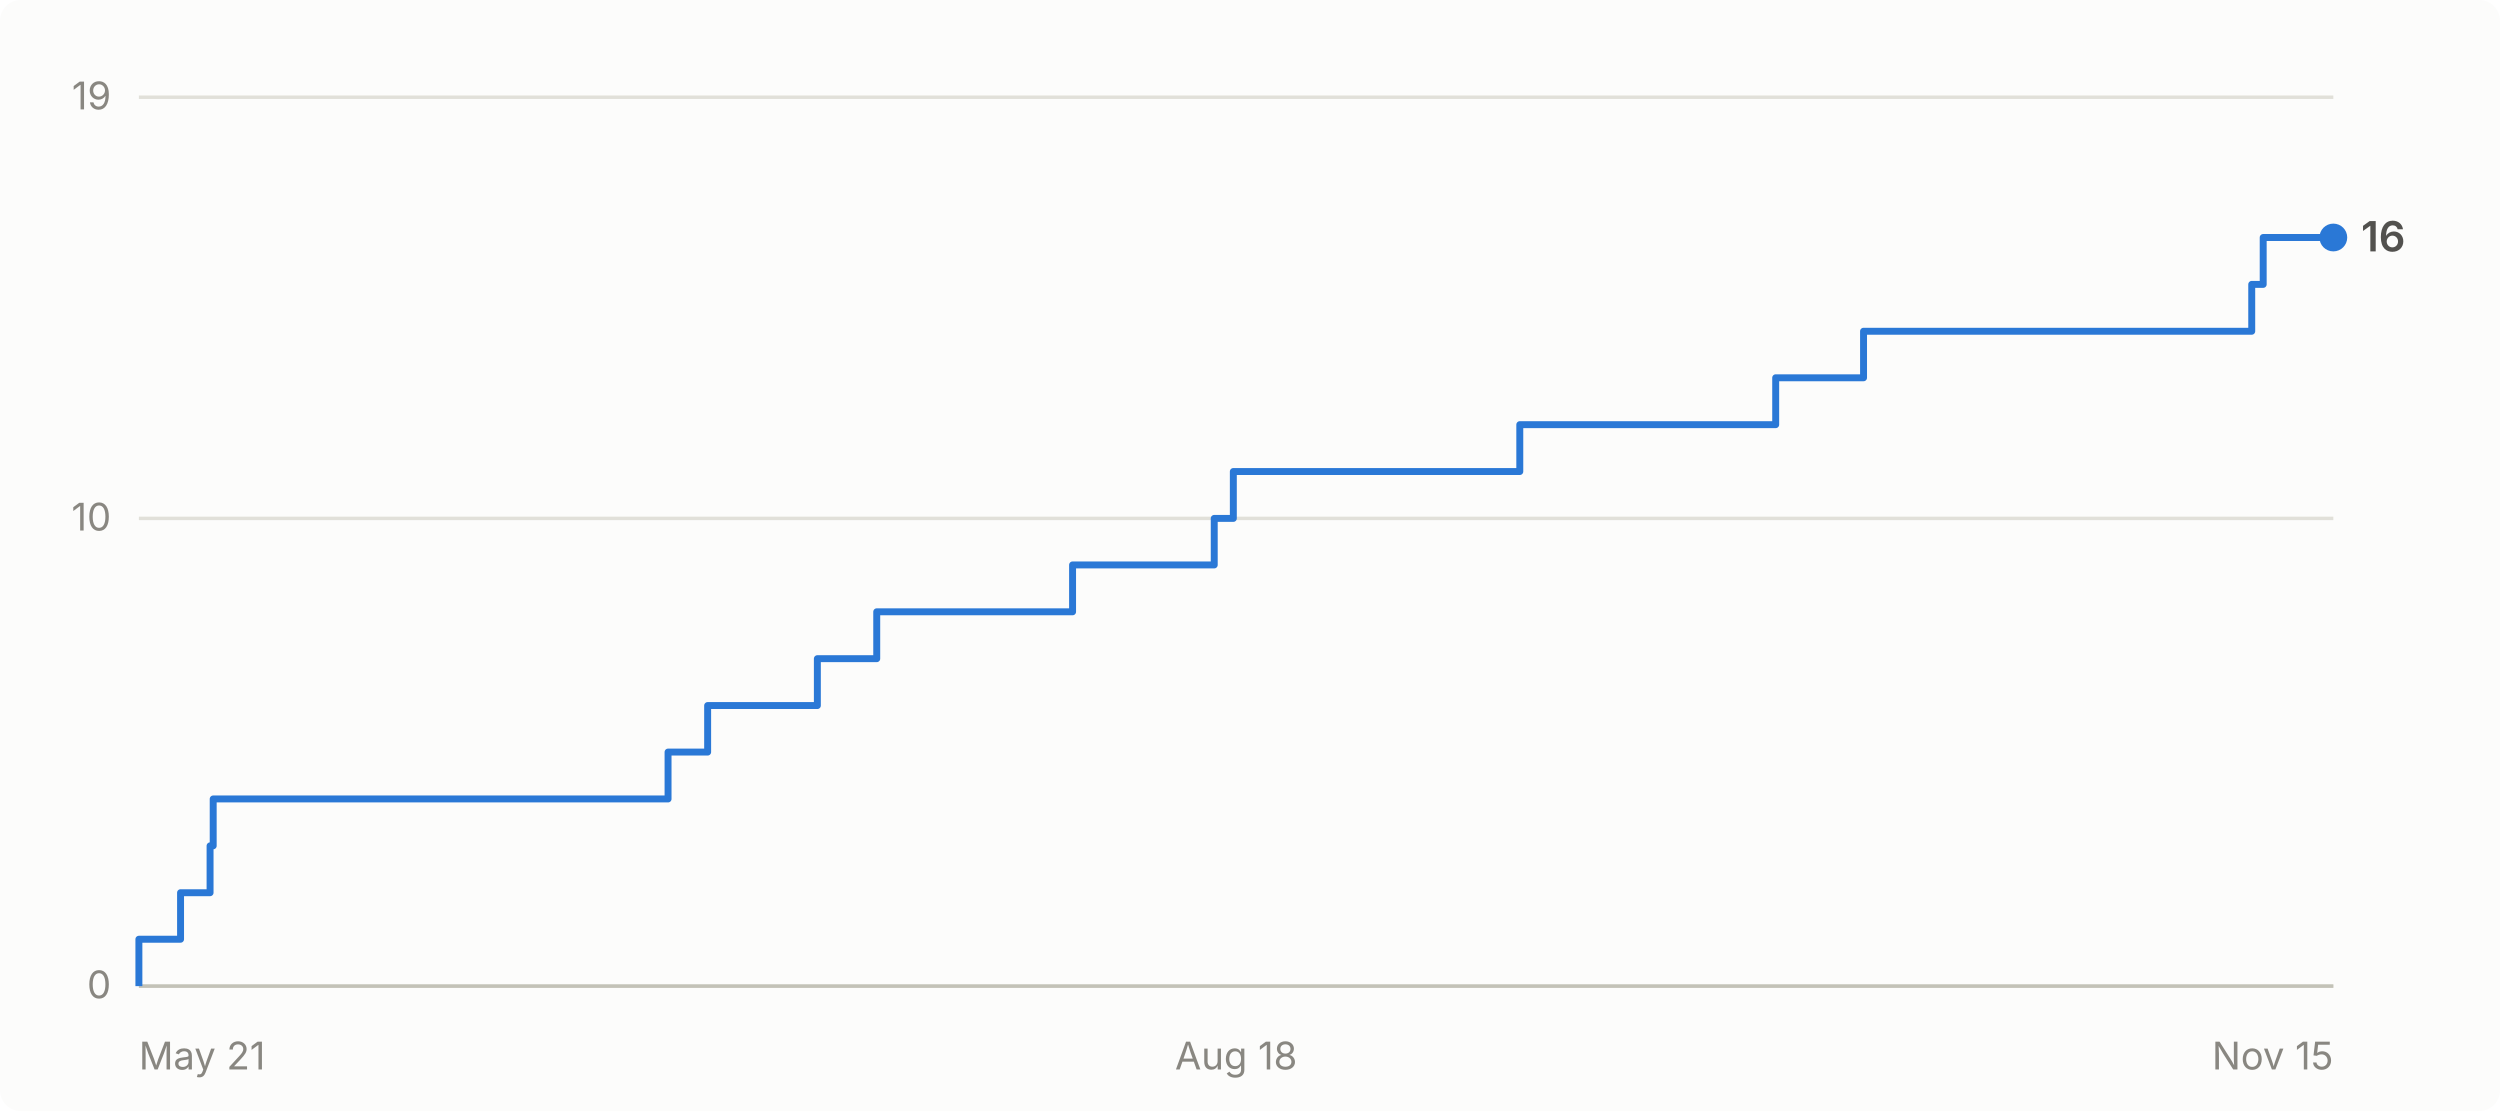
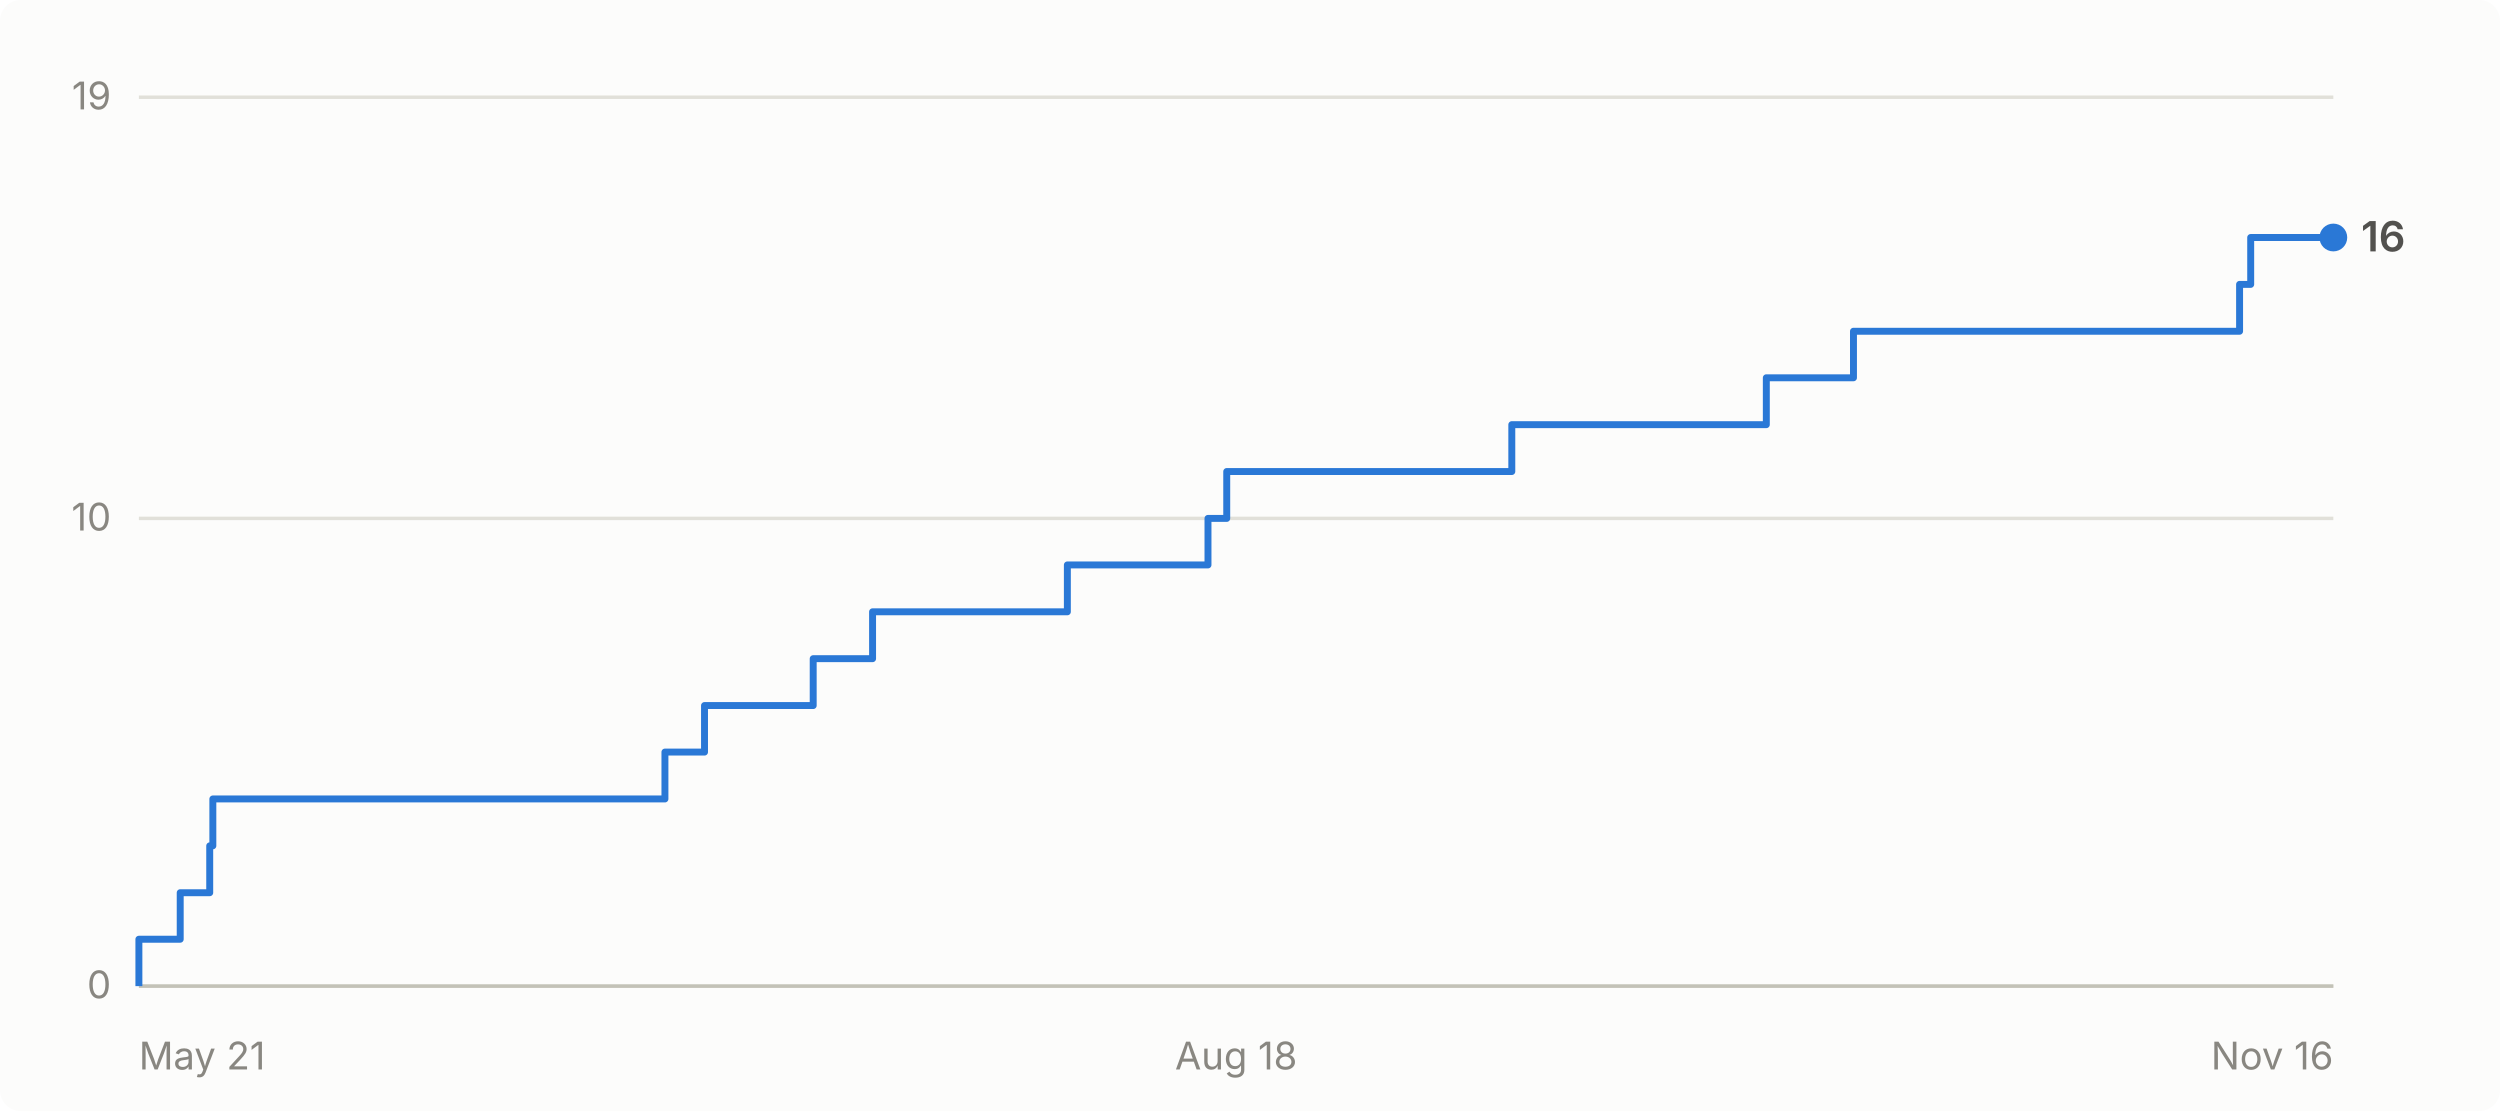
- <svg xmlns="http://www.w3.org/2000/svg" viewBox="0 0 720 320" width="720" height="320" role="img" aria-label="Cumulative GitHub stars for abhiunix/AgentHarbor: 16 as of Nov 15">
+ <svg xmlns="http://www.w3.org/2000/svg" viewBox="0 0 720 320" width="720" height="320" role="img" aria-label="Cumulative GitHub stars for abhiunix/AgentHarbor: 16 as of Nov 16">
  <rect width="720" height="320" fill="#fcfcfb" rx="6" />
  <g font-family="system-ui, -apple-system, 'Segoe UI', sans-serif">
    <line x1="40" y1="284.0" x2="672" y2="284.0" stroke="#e1e0d9" stroke-width="1" />
    <text x="32" y="287.5" text-anchor="end" fill="#898781" font-size="11">0</text>
    <line x1="40" y1="149.3" x2="672" y2="149.3" stroke="#e1e0d9" stroke-width="1" />
    <text x="32" y="152.8" text-anchor="end" fill="#898781" font-size="11">10</text>
    <line x1="40" y1="28.0" x2="672" y2="28.0" stroke="#e1e0d9" stroke-width="1" />
    <text x="32" y="31.5" text-anchor="end" fill="#898781" font-size="11">19</text>
    <line x1="40" y1="284" x2="672" y2="284" stroke="#c3c2b7" stroke-width="1" />
    <text x="40.0" y="308" text-anchor="start" fill="#898781" font-size="11">May 21</text>
    <text x="356.0" y="308" text-anchor="middle" fill="#898781" font-size="11">Aug 18</text>
-     <text x="672.0" y="308" text-anchor="end" fill="#898781" font-size="11">Nov 15</text>
-     <path d="M 40.0 284.0 L 40.0 284.0 L 40.0 270.5 L 52.0 270.5 L 52.0 257.1 L 60.5 257.1 L 60.5 243.6 L 61.4 243.6 L 61.4 230.1 L 192.4 230.1 L 192.4 216.6 L 203.8 216.6 L 203.8 203.2 L 235.4 203.2 L 235.4 189.7 L 252.5 189.7 L 252.5 176.2 L 308.9 176.2 L 308.9 162.7 L 349.7 162.7 L 349.7 149.3 L 355.2 149.3 L 355.2 135.8 L 437.7 135.8 L 437.7 122.3 L 511.4 122.3 L 511.4 108.8 L 536.7 108.8 L 536.7 95.4 L 648.5 95.4 L 648.5 81.9 L 651.8 81.9 L 651.8 68.4 L 672.0 68.4" fill="none" stroke="#2a78d6" stroke-width="2" stroke-linejoin="round" />
+     <text x="672.0" y="308" text-anchor="end" fill="#898781" font-size="11">Nov 16</text>
+     <path d="M 40.0 284.0 L 40.0 284.0 L 40.0 270.5 L 51.9 270.5 L 51.9 257.1 L 60.4 257.1 L 60.4 243.6 L 61.3 243.6 L 61.3 230.1 L 191.5 230.1 L 191.5 216.6 L 202.9 216.6 L 202.9 203.2 L 234.2 203.2 L 234.2 189.7 L 251.3 189.7 L 251.3 176.2 L 307.4 176.2 L 307.4 162.7 L 347.9 162.7 L 347.9 149.3 L 353.3 149.3 L 353.3 135.8 L 435.4 135.8 L 435.4 122.3 L 508.7 122.3 L 508.7 108.8 L 533.8 108.8 L 533.8 95.4 L 645.0 95.4 L 645.0 81.9 L 648.2 81.9 L 648.2 68.4 L 672.0 68.4" fill="none" stroke="#2a78d6" stroke-width="2" stroke-linejoin="round" />
    <circle cx="672.0" cy="68.4" r="4" fill="#2a78d6" />
    <text x="680.0" y="72.4" fill="#52514e" font-size="12" font-weight="600">16</text>
  </g>
</svg>
